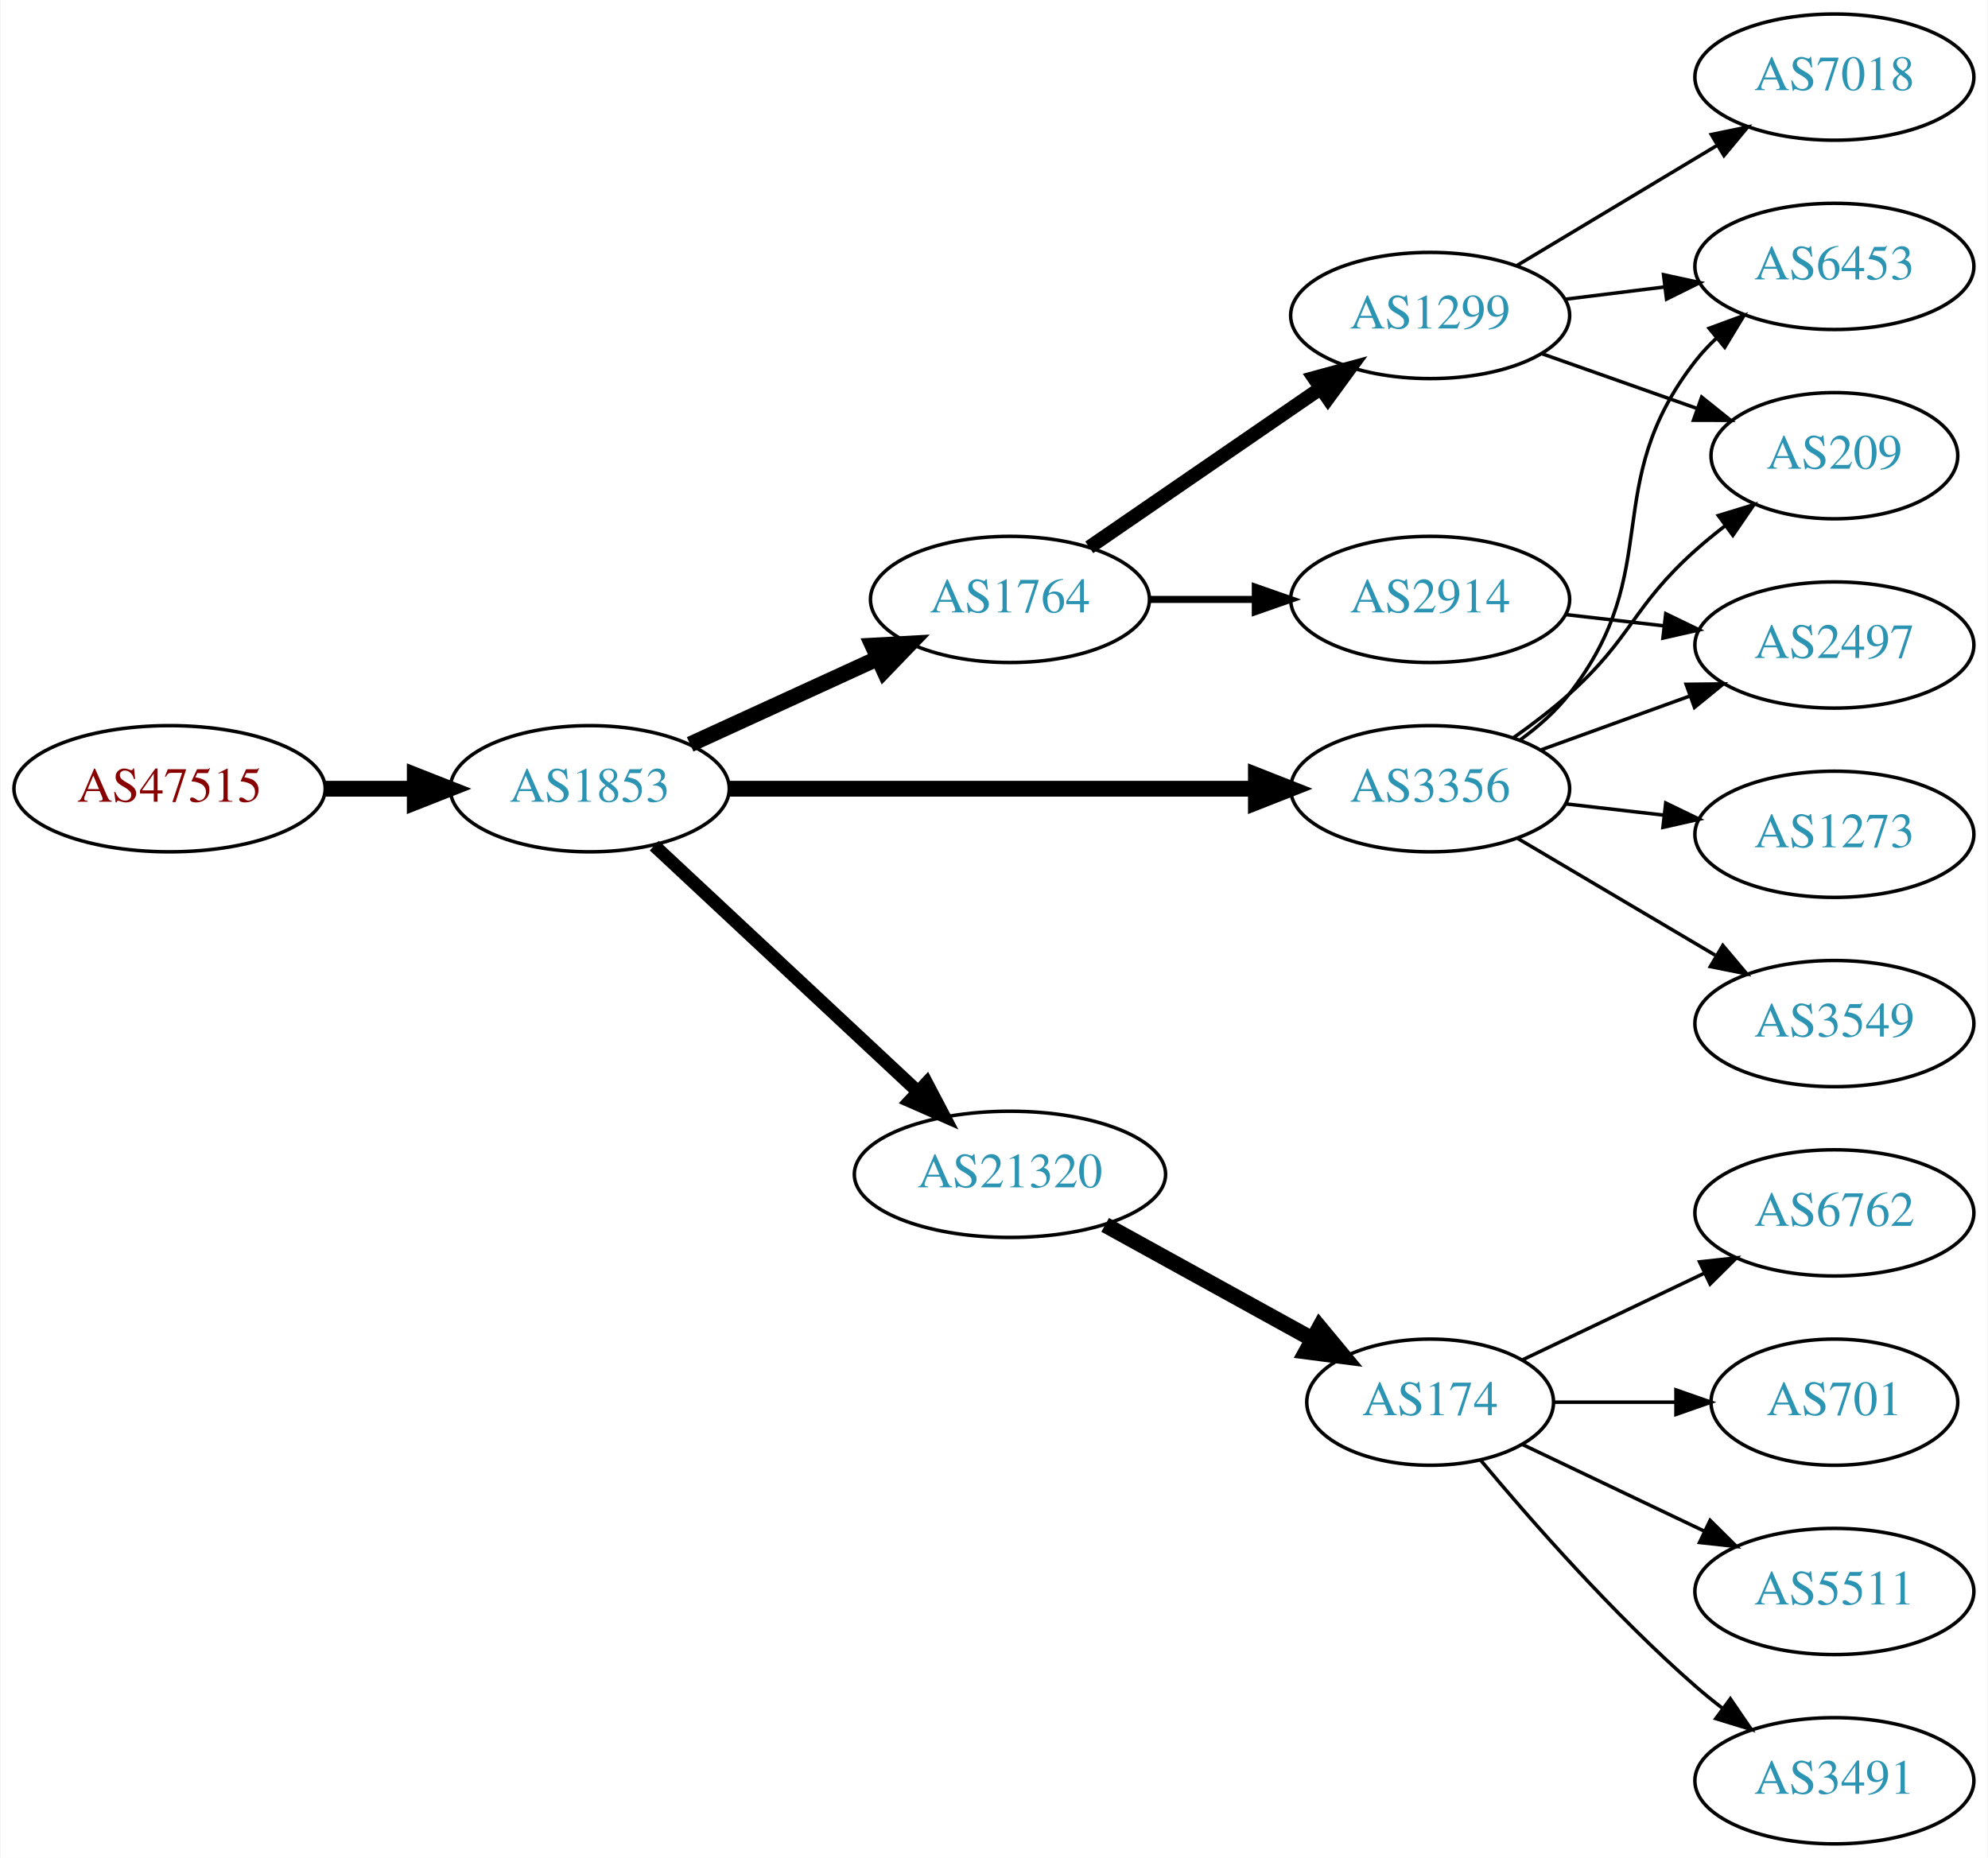
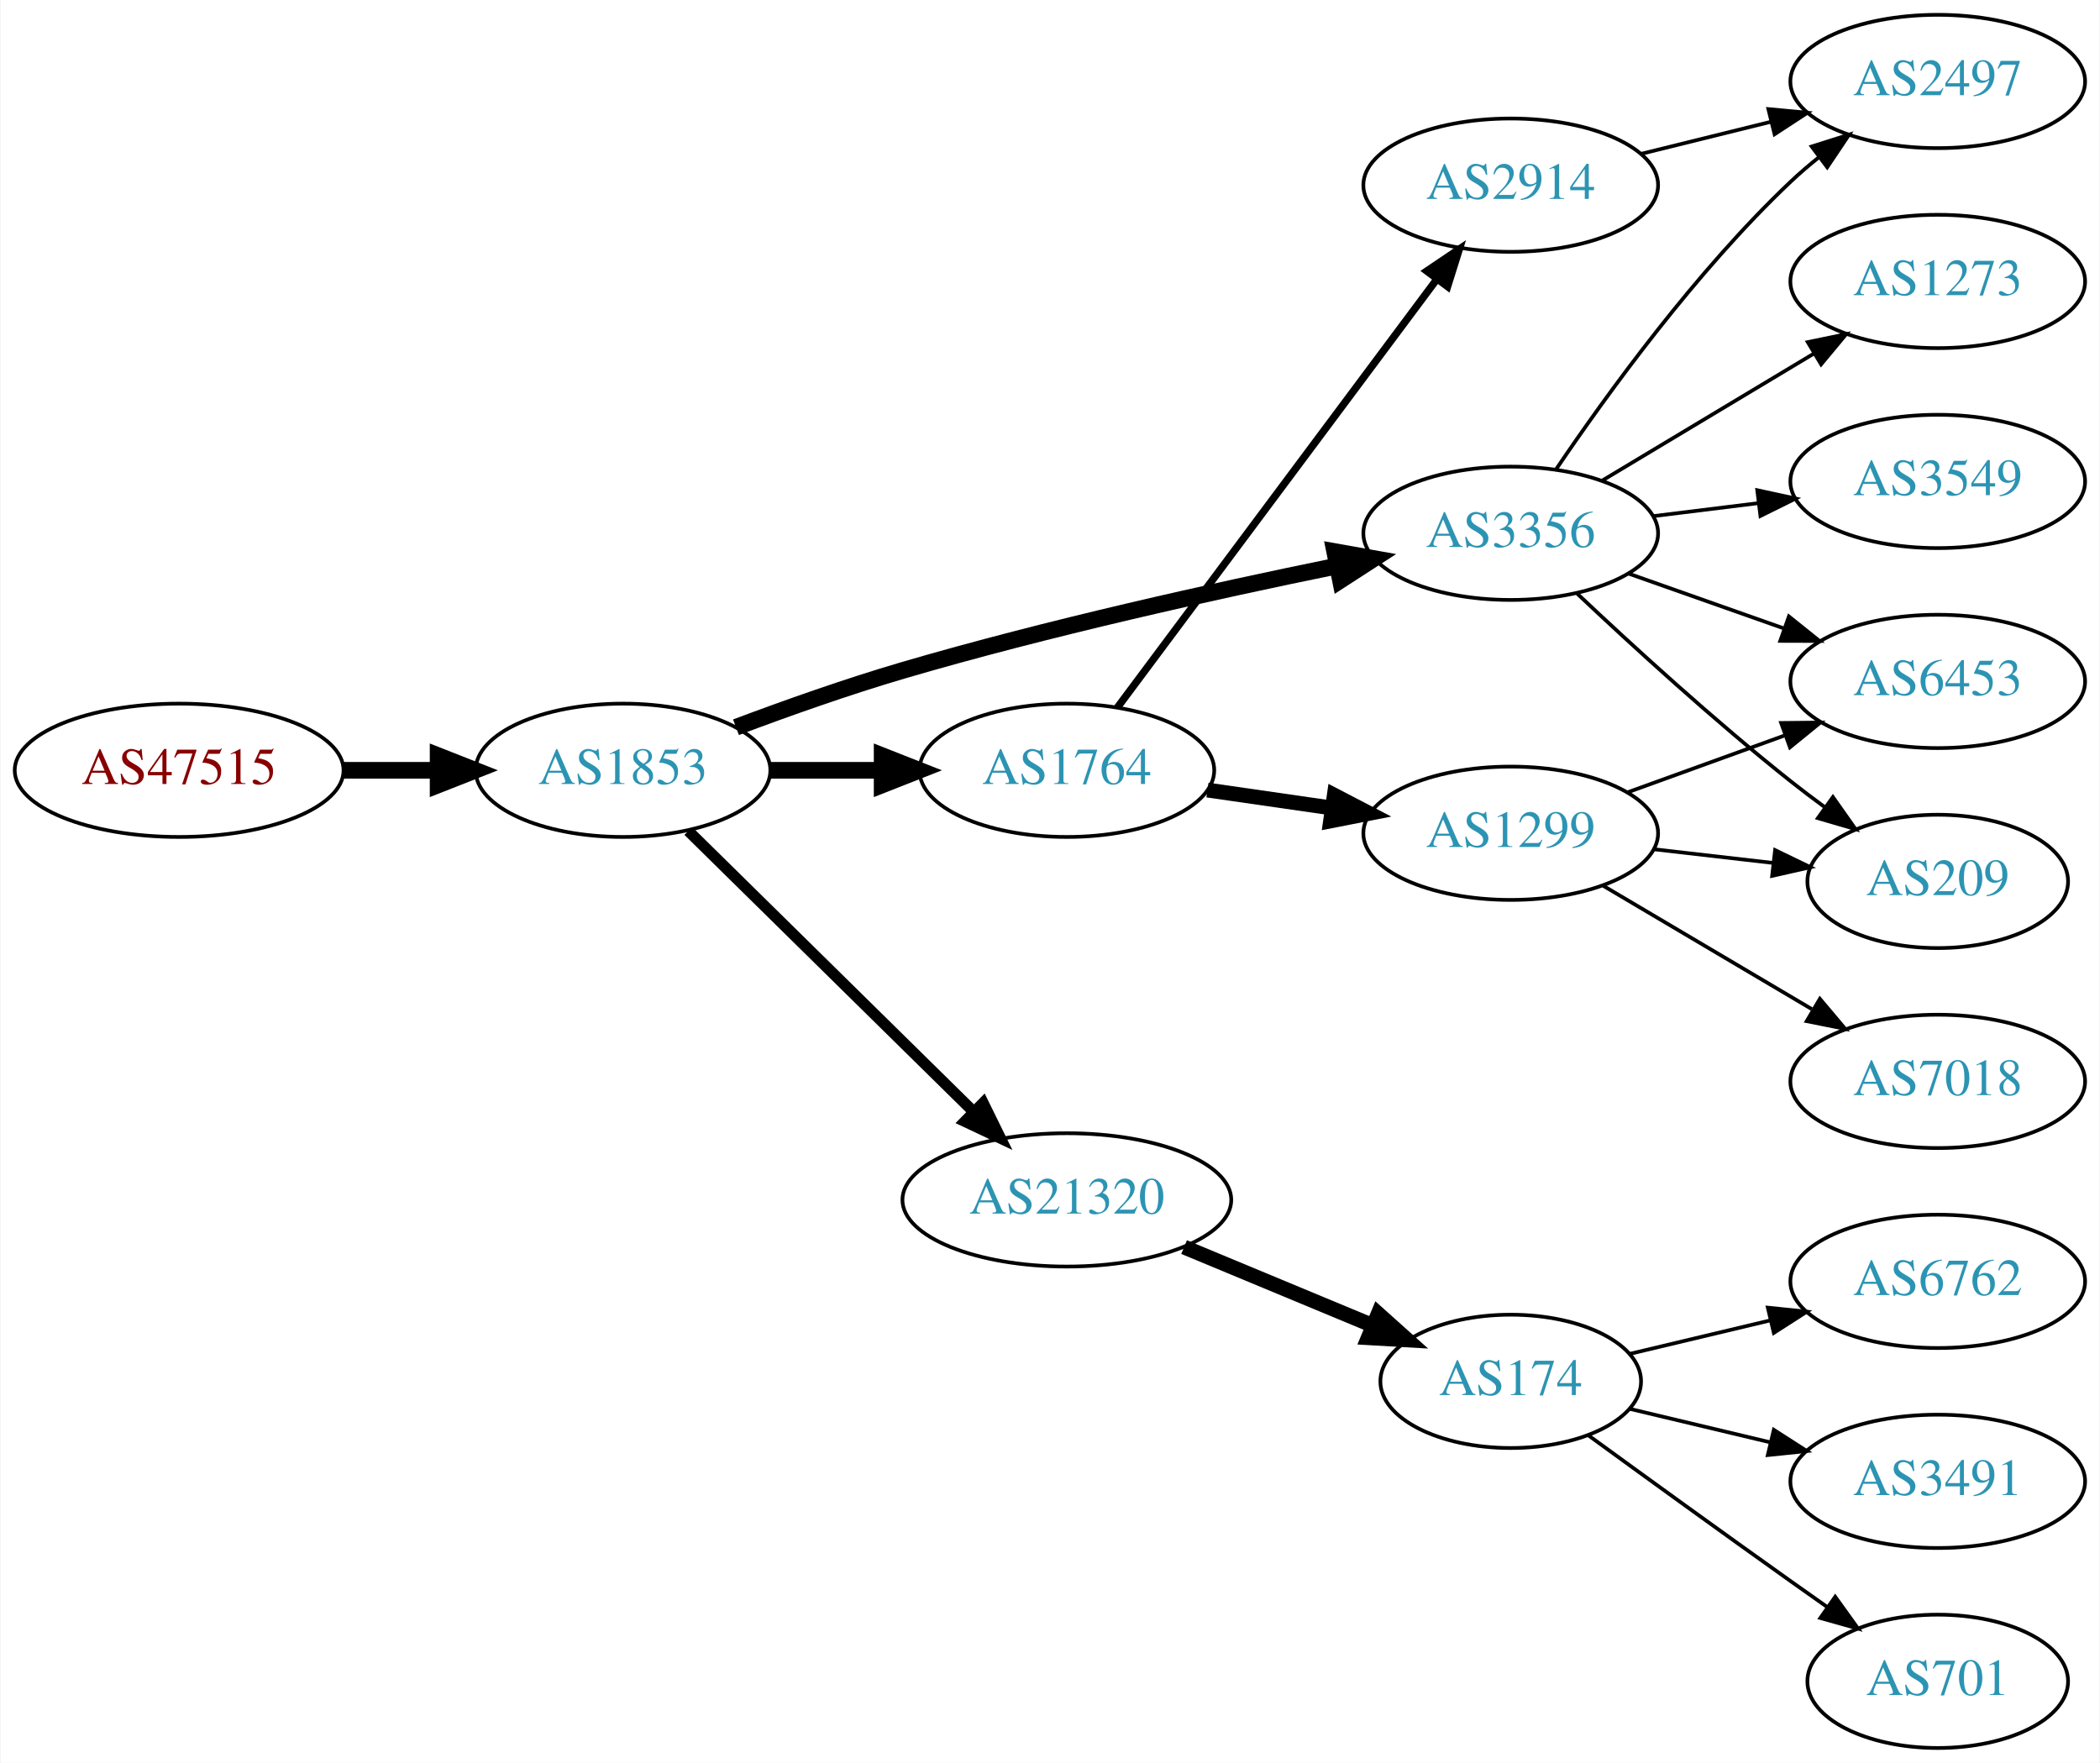
- <svg xmlns="http://www.w3.org/2000/svg" xmlns:xlink="http://www.w3.org/1999/xlink" width="567pt" height="530pt" viewBox="0.00 0.00 566.66 530.00">
-   <g id="graph0" class="graph" transform="scale(1 1) rotate(0) translate(4 526)">
-     <polygon fill="white" stroke="none" points="-4,4 -4,-526 562.663,-526 562.663,4 -4,4" />
+ <svg xmlns="http://www.w3.org/2000/svg" xmlns:xlink="http://www.w3.org/1999/xlink" width="567pt" height="476pt" viewBox="0.00 0.00 566.66 476.00">
+   <g id="graph0" class="graph" transform="scale(1 1) rotate(0) translate(4 472)">
+     <polygon fill="white" stroke="none" points="-4,4 -4,-472 562.663,-472 562.663,4 -4,4" />
    <g id="node1" class="node">
      <g id="a_node1">
        <a xlink:href="/asn/47515" xlink:title="AS47515 ~ BMI-GOVIX [AT]">
-           <ellipse fill="#ffffff" stroke="black" cx="44.196" cy="-301" rx="44.393" ry="18" />
-           <text text-anchor="middle" x="44.196" y="-297.3" font-family="Times,serif" font-size="14.00" fill="#880000">AS47515</text>
+           <ellipse fill="#ffffff" stroke="black" cx="44.196" cy="-264" rx="44.393" ry="18" />
+           <text text-anchor="middle" x="44.196" y="-260.3" font-family="Times,serif" font-size="14.00" fill="#880000">AS47515</text>
        </a>
      </g>
    </g>
    <g id="node2" class="node">
      <g id="a_node2">
        <a xlink:href="/asn/1853" xlink:title="AS1853 ~ ACOnet Backbone [AT]">
-           <ellipse fill="#ffffff" stroke="black" cx="164.039" cy="-301" rx="39.794" ry="18" />
-           <text text-anchor="middle" x="164.039" y="-297.3" font-family="Times,serif" font-size="14.00" fill="#2c94b3">AS1853</text>
+           <ellipse fill="#ffffff" stroke="black" cx="164.039" cy="-264" rx="39.794" ry="18" />
+           <text text-anchor="middle" x="164.039" y="-260.3" font-family="Times,serif" font-size="14.00" fill="#2c94b3">AS1853</text>
        </a>
      </g>
    </g>
    <g id="edge1" class="edge">
-       <path fill="none" stroke="black" stroke-width="4.5" d="M88.407,-301C96.72,-301 105.482,-301 113.965,-301" />
-       <polygon fill="black" stroke="black" stroke-width="4.5" points="114.123,-304.938 124.123,-301 114.123,-297.063 114.123,-304.938" />
+       <path fill="none" stroke="black" stroke-width="4.5" d="M88.407,-264C96.72,-264 105.482,-264 113.965,-264" />
+       <polygon fill="black" stroke="black" stroke-width="4.5" points="114.123,-267.938 124.123,-264 114.123,-260.063 114.123,-267.938" />
    </g>
    <g id="node3" class="node">
      <g id="a_node3">
-         <a xlink:href="/asn/1764" xlink:title="AS1764 ~ NEXTLAYER-AS [AT]">
-           <ellipse fill="#ffffff" stroke="black" cx="283.881" cy="-355" rx="39.794" ry="18" />
-           <text text-anchor="middle" x="283.881" y="-351.3" font-family="Times,serif" font-size="14.00" fill="#2c94b3">AS1764</text>
+         <a xlink:href="/asn/3356" xlink:title="AS3356 ~ Level 3 Parent, LLC [US]">
+           <ellipse fill="#ffffff" stroke="black" cx="403.724" cy="-328" rx="39.794" ry="18" />
+           <text text-anchor="middle" x="403.724" y="-324.3" font-family="Times,serif" font-size="14.00" fill="#2c94b3">AS3356</text>
        </a>
      </g>
    </g>
    <g id="edge2" class="edge">
-       <path fill="none" stroke="black" stroke-width="4.5" d="M192.667,-313.661C208.624,-320.973 228.895,-330.261 246.178,-338.181" />
-       <polygon fill="black" stroke="black" stroke-width="4.5" points="244.694,-341.832 255.425,-342.419 247.975,-334.673 244.694,-341.832" />
+       <path fill="none" stroke="black" stroke-width="4.5" d="M194.545,-275.627C208.157,-280.744 224.609,-286.581 239.685,-291 278.642,-302.418 323.696,-312.404 356.558,-319.114" />
+       <polygon fill="black" stroke="black" stroke-width="4.5" points="356.194,-323.058 366.775,-321.176 357.751,-315.338 356.194,-323.058" />
    </g>
    <g id="node4" class="node">
      <g id="a_node4">
        <a xlink:href="/asn/21320" xlink:title="AS21320 ~ GEANT Vereniging [EU]">
-           <ellipse fill="#ffffff" stroke="black" cx="283.881" cy="-191" rx="44.393" ry="18" />
-           <text text-anchor="middle" x="283.881" y="-187.3" font-family="Times,serif" font-size="14.00" fill="#2c94b3">AS21320</text>
+           <ellipse fill="#ffffff" stroke="black" cx="283.881" cy="-148" rx="44.393" ry="18" />
+           <text text-anchor="middle" x="283.881" y="-144.3" font-family="Times,serif" font-size="14.00" fill="#2c94b3">AS21320</text>
        </a>
      </g>
    </g>
    <g id="edge3" class="edge">
-       <path fill="none" stroke="black" stroke-width="3.75" d="M182.427,-284.769C202.242,-266.272 234.81,-235.872 257.47,-214.72" />
-       <polygon fill="black" stroke="black" stroke-width="3.75" points="260.114,-217.04 265.035,-207.658 255.337,-211.923 260.114,-217.04" />
+       <path fill="none" stroke="black" stroke-width="3" d="M181.673,-247.626C201.737,-227.876 235.628,-194.514 258.61,-171.891" />
+       <polygon fill="black" stroke="black" stroke-width="3" points="261.279,-174.176 265.95,-164.666 256.368,-169.187 261.279,-174.176" />
    </g>
    <g id="node5" class="node">
      <g id="a_node5">
-         <a xlink:href="/asn/3356" xlink:title="AS3356 ~ Level 3 Parent, LLC [US]">
-           <ellipse fill="#ffffff" stroke="black" cx="403.724" cy="-301" rx="39.794" ry="18" />
-           <text text-anchor="middle" x="403.724" y="-297.3" font-family="Times,serif" font-size="14.00" fill="#2c94b3">AS3356</text>
+         <a xlink:href="/asn/1764" xlink:title="AS1764 ~ NEXTLAYER-AS [AT]">
+           <ellipse fill="#ffffff" stroke="black" cx="283.881" cy="-264" rx="39.794" ry="18" />
+           <text text-anchor="middle" x="283.881" y="-260.3" font-family="Times,serif" font-size="14.00" fill="#2c94b3">AS1764</text>
        </a>
      </g>
    </g>
    <g id="edge4" class="edge">
-       <path fill="none" stroke="black" stroke-width="4.5" d="M203.756,-301C244.674,-301 309.314,-301 353.749,-301" />
-       <polygon fill="black" stroke="black" stroke-width="4.5" points="354.023,-304.938 364.023,-301 354.023,-297.063 354.023,-304.938" />
+       <path fill="none" stroke="black" stroke-width="4.5" d="M203.951,-264C213.505,-264 223.854,-264 233.817,-264" />
+       <polygon fill="black" stroke="black" stroke-width="4.5" points="234.009,-267.938 244.009,-264 234.009,-260.063 234.009,-267.938" />
    </g>
    <g id="node6" class="node">
      <g id="a_node6">
-         <a xlink:href="/asn/1299" xlink:title="AS1299 ~ Telia Carrier [EU]">
-           <ellipse fill="#ffffff" stroke="black" cx="403.724" cy="-436" rx="39.794" ry="18" />
-           <text text-anchor="middle" x="403.724" y="-432.3" font-family="Times,serif" font-size="14.00" fill="#2c94b3">AS1299</text>
+         <a xlink:href="/asn/2497" xlink:title="AS2497 ~ Internet Initiative Japan Inc. [JP]">
+           <ellipse fill="#ffffff" stroke="black" cx="519.017" cy="-450" rx="39.794" ry="18" />
+           <text text-anchor="middle" x="519.017" y="-446.3" font-family="Times,serif" font-size="14.00" fill="#2c94b3">AS2497</text>
        </a>
      </g>
    </g>
    <g id="edge5" class="edge">
-       <path fill="none" stroke="black" stroke-width="4" d="M306.495,-369.857C324.984,-382.565 351.798,-400.995 372.427,-415.175" />
-       <polygon fill="black" stroke="black" stroke-width="4" points="370.624,-418.183 380.848,-420.963 374.589,-412.414 370.624,-418.183" />
+       <path fill="none" stroke="black" d="M416.044,-345.378C429.617,-365.444 453.763,-398.792 479.37,-423 481.749,-425.249 484.328,-427.454 486.987,-429.575" />
+       <polygon fill="black" stroke="black" points="484.979,-432.444 495.081,-435.64 489.177,-426.843 484.979,-432.444" />
    </g>
    <g id="node7" class="node">
      <g id="a_node7">
-         <a xlink:href="/asn/2914" xlink:title="AS2914 ~ NTT America, Inc. [US]">
-           <ellipse fill="#ffffff" stroke="black" cx="403.724" cy="-355" rx="39.794" ry="18" />
-           <text text-anchor="middle" x="403.724" y="-351.3" font-family="Times,serif" font-size="14.00" fill="#2c94b3">AS2914</text>
+         <a xlink:href="/asn/1273" xlink:title="AS1273 ~ Vodafone Group PLC [EU]">
+           <ellipse fill="#ffffff" stroke="black" cx="519.017" cy="-396" rx="39.794" ry="18" />
+           <text text-anchor="middle" x="519.017" y="-392.3" font-family="Times,serif" font-size="14.00" fill="#2c94b3">AS1273</text>
        </a>
      </g>
    </g>
    <g id="edge6" class="edge">
-       <path fill="none" stroke="black" stroke-width="2" d="M323.794,-355C333.347,-355 343.697,-355 353.659,-355" />
-       <polygon fill="black" stroke="black" stroke-width="2" points="353.852,-358.5 363.852,-355 353.852,-351.5 353.852,-358.5" />
+       <path fill="none" stroke="black" d="M428.474,-342.255C445.09,-352.229 467.486,-365.671 485.723,-376.617" />
+       <polygon fill="black" stroke="black" points="483.923,-379.618 494.298,-381.764 487.525,-373.616 483.923,-379.618" />
+     </g>
+     <g id="node8" class="node">
+       <g id="a_node8">
+         <a xlink:href="/asn/6453" xlink:title="AS6453 ~ TATA COMMUNICATIONS (AMERICA) INC [US]">
+           <ellipse fill="#ffffff" stroke="black" cx="519.017" cy="-288" rx="39.794" ry="18" />
+           <text text-anchor="middle" x="519.017" y="-284.3" font-family="Times,serif" font-size="14.00" fill="#2c94b3">AS6453</text>
+         </a>
+       </g>
+     </g>
+     <g id="edge7" class="edge">
+       <path fill="none" stroke="black" d="M435.682,-317.07C448.545,-312.528 463.651,-307.195 477.388,-302.345" />
+       <polygon fill="black" stroke="black" points="478.832,-305.547 487.096,-298.917 476.502,-298.946 478.832,-305.547" />
+     </g>
+     <g id="node9" class="node">
+       <g id="a_node9">
+         <a xlink:href="/asn/3549" xlink:title="AS3549 ~ Level 3 Parent, LLC [US]">
+           <ellipse fill="#ffffff" stroke="black" cx="519.017" cy="-342" rx="39.794" ry="18" />
+           <text text-anchor="middle" x="519.017" y="-338.3" font-family="Times,serif" font-size="14.00" fill="#2c94b3">AS3549</text>
+         </a>
+       </g>
+     </g>
+     <g id="edge8" class="edge">
+       <path fill="none" stroke="black" d="M442.134,-332.623C451.222,-333.746 461.059,-334.962 470.544,-336.134" />
+       <polygon fill="black" stroke="black" points="470.292,-339.629 480.646,-337.382 471.15,-332.682 470.292,-339.629" />
+     </g>
+     <g id="node10" class="node">
+       <g id="a_node10">
+         <a xlink:href="/asn/209" xlink:title="AS209 ~ CenturyLink Communications, LLC [US]">
+           <ellipse fill="#ffffff" stroke="black" cx="519.017" cy="-234" rx="35.194" ry="18" />
+           <text text-anchor="middle" x="519.017" y="-230.3" font-family="Times,serif" font-size="14.00" fill="#2c94b3">AS209</text>
+         </a>
+       </g>
+     </g>
+     <g id="edge9" class="edge">
+       <path fill="none" stroke="black" d="M421.699,-311.68C436.501,-297.716 458.77,-277.342 479.37,-261 482.3,-258.676 485.415,-256.322 488.555,-254.022" />
+       <polygon fill="black" stroke="black" points="490.716,-256.779 496.819,-248.119 486.648,-251.083 490.716,-256.779" />
    </g>
    <g id="node11" class="node">
      <g id="a_node11">
        <a xlink:href="/asn/174" xlink:title="AS174 ~ Cogent Communications [US]">
-           <ellipse fill="#ffffff" stroke="black" cx="403.724" cy="-126" rx="35.194" ry="18" />
-           <text text-anchor="middle" x="403.724" y="-122.3" font-family="Times,serif" font-size="14.00" fill="#2c94b3">AS174</text>
+           <ellipse fill="#ffffff" stroke="black" cx="403.724" cy="-99" rx="35.194" ry="18" />
+           <text text-anchor="middle" x="403.724" y="-95.3" font-family="Times,serif" font-size="14.00" fill="#2c94b3">AS174</text>
        </a>
      </g>
    </g>
    <g id="edge10" class="edge">
-       <path fill="none" stroke="black" stroke-width="4.5" d="M311.034,-176.574C328.436,-166.976 351.43,-154.293 370.037,-144.029" />
-       <polygon fill="black" stroke="black" stroke-width="4.5" points="372.19,-147.339 379.045,-139.061 368.387,-140.443 372.19,-147.339" />
-     </g>
-     <g id="node9" class="node">
-       <g id="a_node9">
-         <a xlink:href="/asn/6453" xlink:title="AS6453 ~ TATA COMMUNICATIONS (AMERICA) INC [US]">
-           <ellipse fill="#ffffff" stroke="black" cx="519.017" cy="-450" rx="39.794" ry="18" />
-           <text text-anchor="middle" x="519.017" y="-446.3" font-family="Times,serif" font-size="14.00" fill="#2c94b3">AS6453</text>
-         </a>
-       </g>
-     </g>
-     <g id="edge18" class="edge">
-       <path fill="none" stroke="black" d="M429.506,-314.995C434.59,-318.719 439.549,-323.092 443.37,-328 471.111,-363.625 451.629,-387.375 479.37,-423 481.162,-425.301 483.203,-427.484 485.39,-429.538" />
-       <polygon fill="black" stroke="black" points="483.292,-432.344 493.234,-436.005 487.745,-426.943 483.292,-432.344" />
-     </g>
-     <g id="node10" class="node">
-       <g id="a_node10">
-         <a xlink:href="/asn/209" xlink:title="AS209 ~ CenturyLink Communications, LLC [US]">
-           <ellipse fill="#ffffff" stroke="black" cx="519.017" cy="-396" rx="35.194" ry="18" />
-           <text text-anchor="middle" x="519.017" y="-392.3" font-family="Times,serif" font-size="14.00" fill="#2c94b3">AS209</text>
-         </a>
-       </g>
-     </g>
-     <g id="edge15" class="edge">
-       <path fill="none" stroke="black" d="M427.488,-315.546C432.887,-319.359 438.491,-323.633 443.37,-328 461.44,-344.172 461.3,-352.828 479.37,-369 482.012,-371.364 484.866,-373.701 487.785,-375.953" />
-       <polygon fill="black" stroke="black" points="485.927,-378.93 496.06,-382.022 490.067,-373.286 485.927,-378.93" />
+       <path fill="none" stroke="black" stroke-width="4" d="M315.535,-135.254C331.155,-128.759 350.249,-120.82 366.582,-114.028" />
+       <polygon fill="black" stroke="black" stroke-width="4" points="367.943,-117.253 375.833,-110.182 365.255,-110.789 367.943,-117.253" />
+     </g>
+     <g id="node15" class="node">
+       <g id="a_node15">
+         <a xlink:href="/asn/2914" xlink:title="AS2914 ~ NTT America, Inc. [US]">
+           <ellipse fill="#ffffff" stroke="black" cx="403.724" cy="-422" rx="39.794" ry="18" />
+           <text text-anchor="middle" x="403.724" y="-418.3" font-family="Times,serif" font-size="14.00" fill="#2c94b3">AS2914</text>
+         </a>
+       </g>
+     </g>
+     <g id="edge14" class="edge">
+       <path fill="none" stroke="black" stroke-width="2" d="M297.492,-280.909C318.204,-308.679 359.54,-364.1 383.783,-396.605" />
+       <polygon fill="black" stroke="black" stroke-width="2" points="381.062,-398.81 389.846,-404.734 386.673,-394.625 381.062,-398.81" />
    </g>
    <g id="node16" class="node">
      <g id="a_node16">
-         <a xlink:href="/asn/2497" xlink:title="AS2497 ~ Internet Initiative Japan Inc. [JP]">
-           <ellipse fill="#ffffff" stroke="black" cx="519.017" cy="-342" rx="39.794" ry="18" />
-           <text text-anchor="middle" x="519.017" y="-338.3" font-family="Times,serif" font-size="14.00" fill="#2c94b3">AS2497</text>
-         </a>
-       </g>
-     </g>
-     <g id="edge16" class="edge">
-       <path fill="none" stroke="black" d="M435.382,-312.095C448.355,-316.79 463.648,-322.324 477.529,-327.348" />
-       <polygon fill="black" stroke="black" points="476.739,-330.784 487.334,-330.896 479.121,-324.202 476.739,-330.784" />
-     </g>
-     <g id="node17" class="node">
-       <g id="a_node17">
-         <a xlink:href="/asn/1273" xlink:title="AS1273 ~ Vodafone Group PLC [EU]">
-           <ellipse fill="#ffffff" stroke="black" cx="519.017" cy="-288" rx="39.794" ry="18" />
-           <text text-anchor="middle" x="519.017" y="-284.3" font-family="Times,serif" font-size="14.00" fill="#2c94b3">AS1273</text>
-         </a>
-       </g>
-     </g>
-     <g id="edge17" class="edge">
-       <path fill="none" stroke="black" d="M442.449,-296.671C451.43,-295.641 461.129,-294.528 470.486,-293.454" />
-       <polygon fill="black" stroke="black" points="470.921,-296.927 480.457,-292.31 470.123,-289.973 470.921,-296.927" />
-     </g>
-     <g id="node18" class="node">
-       <g id="a_node18">
-         <a xlink:href="/asn/3549" xlink:title="AS3549 ~ Level 3 Parent, LLC [US]">
-           <ellipse fill="#ffffff" stroke="black" cx="519.017" cy="-234" rx="39.794" ry="18" />
-           <text text-anchor="middle" x="519.017" y="-230.3" font-family="Times,serif" font-size="14.00" fill="#2c94b3">AS3549</text>
-         </a>
-       </g>
-     </g>
-     <g id="edge19" class="edge">
-       <path fill="none" stroke="black" d="M428.75,-286.791C445.123,-277.109 467.01,-264.165 485.014,-253.518" />
-       <polygon fill="black" stroke="black" points="487.199,-256.292 494.025,-248.188 483.636,-250.266 487.199,-256.292" />
-     </g>
-     <g id="node8" class="node">
-       <g id="a_node8">
-         <a xlink:href="/asn/7018" xlink:title="AS7018 ~ AT&amp;T Services, Inc. [US]">
-           <ellipse fill="#ffffff" stroke="black" cx="519.017" cy="-504" rx="39.794" ry="18" />
-           <text text-anchor="middle" x="519.017" y="-500.3" font-family="Times,serif" font-size="14.00" fill="#2c94b3">AS7018</text>
-         </a>
-       </g>
-     </g>
-     <g id="edge7" class="edge">
-       <path fill="none" stroke="black" d="M428.474,-450.255C445.09,-460.229 467.486,-473.671 485.723,-484.617" />
-       <polygon fill="black" stroke="black" points="483.923,-487.618 494.298,-489.764 487.525,-481.616 483.923,-487.618" />
-     </g>
-     <g id="edge8" class="edge">
-       <path fill="none" stroke="black" d="M442.134,-440.623C451.222,-441.746 461.059,-442.962 470.544,-444.134" />
-       <polygon fill="black" stroke="black" points="470.292,-447.629 480.646,-445.382 471.15,-440.682 470.292,-447.629" />
-     </g>
-     <g id="edge9" class="edge">
-       <path fill="none" stroke="black" d="M435.682,-425.07C449.309,-420.258 465.452,-414.559 479.819,-409.486" />
-       <polygon fill="black" stroke="black" points="481.164,-412.723 489.428,-406.094 478.833,-406.123 481.164,-412.723" />
-     </g>
-     <g id="edge20" class="edge">
-       <path fill="none" stroke="black" d="M442.449,-350.671C451.43,-349.641 461.129,-348.528 470.486,-347.454" />
-       <polygon fill="black" stroke="black" points="470.921,-350.927 480.457,-346.31 470.123,-343.973 470.921,-350.927" />
+         <a xlink:href="/asn/1299" xlink:title="AS1299 ~ Telia Carrier [EU]">
+           <ellipse fill="#ffffff" stroke="black" cx="403.724" cy="-247" rx="39.794" ry="18" />
+           <text text-anchor="middle" x="403.724" y="-243.3" font-family="Times,serif" font-size="14.00" fill="#2c94b3">AS1299</text>
+         </a>
+       </g>
+     </g>
+     <g id="edge15" class="edge">
+       <path fill="none" stroke="black" stroke-width="4" d="M321.844,-258.668C332.49,-257.132 344.252,-255.435 355.432,-253.822" />
+       <polygon fill="black" stroke="black" stroke-width="4" points="356.089,-257.264 365.487,-252.372 355.09,-250.336 356.089,-257.264" />
    </g>
    <g id="node12" class="node">
      <g id="a_node12">
-         <a xlink:href="/asn/5511" xlink:title="AS5511 ~ Orange S.A. [FR]">
-           <ellipse fill="#ffffff" stroke="black" cx="519.017" cy="-72" rx="39.794" ry="18" />
-           <text text-anchor="middle" x="519.017" y="-68.3" font-family="Times,serif" font-size="14.00" fill="#2c94b3">AS5511</text>
+         <a xlink:href="/asn/6762" xlink:title="AS6762 ~ TELECOM ITALIA SPARKLE S.p.A. [IT]">
+           <ellipse fill="#ffffff" stroke="black" cx="519.017" cy="-126" rx="39.794" ry="18" />
+           <text text-anchor="middle" x="519.017" y="-122.3" font-family="Times,serif" font-size="14.00" fill="#2c94b3">AS6762</text>
        </a>
      </g>
    </g>
    <g id="edge11" class="edge">
-       <path fill="none" stroke="black" d="M430.149,-113.881C445.452,-106.587 465.175,-97.186 482.057,-89.14" />
-       <polygon fill="black" stroke="black" points="483.576,-92.293 491.097,-84.831 480.564,-85.974 483.576,-92.293" />
+       <path fill="none" stroke="black" d="M435.981,-106.449C447.661,-109.233 461.157,-112.449 473.786,-115.459" />
+       <polygon fill="black" stroke="black" points="473.139,-118.903 483.678,-117.816 474.762,-112.093 473.139,-118.903" />
    </g>
    <g id="node13" class="node">
      <g id="a_node13">
        <a xlink:href="/asn/3491" xlink:title="AS3491 ~ PCCW Global, Inc. [US]">
-           <ellipse fill="#ffffff" stroke="black" cx="519.017" cy="-18" rx="39.794" ry="18" />
-           <text text-anchor="middle" x="519.017" y="-14.3" font-family="Times,serif" font-size="14.00" fill="#2c94b3">AS3491</text>
+           <ellipse fill="#ffffff" stroke="black" cx="519.017" cy="-72" rx="39.794" ry="18" />
+           <text text-anchor="middle" x="519.017" y="-68.3" font-family="Times,serif" font-size="14.00" fill="#2c94b3">AS3491</text>
        </a>
      </g>
    </g>
    <g id="edge12" class="edge">
-       <path fill="none" stroke="black" d="M418.089,-109.501C432.344,-92.404 456.039,-65.381 479.37,-45 481.836,-42.846 484.475,-40.706 487.172,-38.628" />
-       <polygon fill="black" stroke="black" points="489.345,-41.375 495.326,-32.63 485.197,-35.736 489.345,-41.375" />
+       <path fill="none" stroke="black" d="M435.981,-91.551C447.661,-88.767 461.157,-85.551 473.786,-82.541" />
+       <polygon fill="black" stroke="black" points="474.762,-85.907 483.678,-80.184 473.139,-79.097 474.762,-85.907" />
    </g>
    <g id="node14" class="node">
      <g id="a_node14">
-         <a xlink:href="/asn/6762" xlink:title="AS6762 ~ TELECOM ITALIA SPARKLE S.p.A. [IT]">
+         <a xlink:href="/asn/701" xlink:title="AS701 ~ UUNET [US]">
+           <ellipse fill="#ffffff" stroke="black" cx="519.017" cy="-18" rx="35.194" ry="18" />
+           <text text-anchor="middle" x="519.017" y="-14.3" font-family="Times,serif" font-size="14.00" fill="#2c94b3">AS701</text>
+         </a>
+       </g>
+     </g>
+     <g id="edge13" class="edge">
+       <path fill="none" stroke="black" d="M424.62,-84.471C439.621,-73.55 460.729,-58.253 479.37,-45 482.581,-42.718 485.95,-40.339 489.304,-37.982" />
+       <polygon fill="black" stroke="black" points="491.332,-40.834 497.515,-32.23 487.316,-35.101 491.332,-40.834" />
+     </g>
+     <g id="edge16" class="edge">
+       <path fill="none" stroke="black" d="M439.023,-430.477C450.004,-433.191 462.319,-436.235 473.899,-439.096" />
+       <polygon fill="black" stroke="black" points="473.287,-442.55 483.834,-441.552 474.966,-435.755 473.287,-442.55" />
+     </g>
+     <g id="edge18" class="edge">
+       <path fill="none" stroke="black" d="M435.382,-258.095C448.355,-262.79 463.648,-268.324 477.529,-273.348" />
+       <polygon fill="black" stroke="black" points="476.739,-276.784 487.334,-276.896 479.121,-270.202 476.739,-276.784" />
+     </g>
+     <g id="edge19" class="edge">
+       <path fill="none" stroke="black" d="M442.449,-242.671C452.683,-241.497 463.849,-240.216 474.381,-239.007" />
+       <polygon fill="black" stroke="black" points="475.107,-242.447 484.643,-237.83 474.309,-235.492 475.107,-242.447" />
+     </g>
+     <g id="node17" class="node">
+       <g id="a_node17">
+         <a xlink:href="/asn/7018" xlink:title="AS7018 ~ AT&amp;T Services, Inc. [US]">
          <ellipse fill="#ffffff" stroke="black" cx="519.017" cy="-180" rx="39.794" ry="18" />
-           <text text-anchor="middle" x="519.017" y="-176.3" font-family="Times,serif" font-size="14.00" fill="#2c94b3">AS6762</text>
-         </a>
-       </g>
-     </g>
-     <g id="edge13" class="edge">
-       <path fill="none" stroke="black" d="M430.149,-138.119C445.452,-145.413 465.175,-154.814 482.057,-162.86" />
-       <polygon fill="black" stroke="black" points="480.564,-166.026 491.097,-167.169 483.576,-159.707 480.564,-166.026" />
-     </g>
-     <g id="node15" class="node">
-       <g id="a_node15">
-         <a xlink:href="/asn/701" xlink:title="AS701 ~ UUNET [US]">
-           <ellipse fill="#ffffff" stroke="black" cx="519.017" cy="-126" rx="35.194" ry="18" />
-           <text text-anchor="middle" x="519.017" y="-122.3" font-family="Times,serif" font-size="14.00" fill="#2c94b3">AS701</text>
-         </a>
-       </g>
-     </g>
-     <g id="edge14" class="edge">
-       <path fill="none" stroke="black" d="M439.023,-126C449.893,-126 462.071,-126 473.548,-126" />
-       <polygon fill="black" stroke="black" points="473.834,-129.5 483.834,-126 473.834,-122.5 473.834,-129.5" />
+           <text text-anchor="middle" x="519.017" y="-176.3" font-family="Times,serif" font-size="14.00" fill="#2c94b3">AS7018</text>
+         </a>
+       </g>
+     </g>
+     <g id="edge17" class="edge">
+       <path fill="none" stroke="black" d="M428.75,-232.791C445.123,-223.109 467.01,-210.165 485.014,-199.518" />
+       <polygon fill="black" stroke="black" points="487.199,-202.292 494.025,-194.188 483.636,-196.266 487.199,-202.292" />
    </g>
  </g>
</svg>
